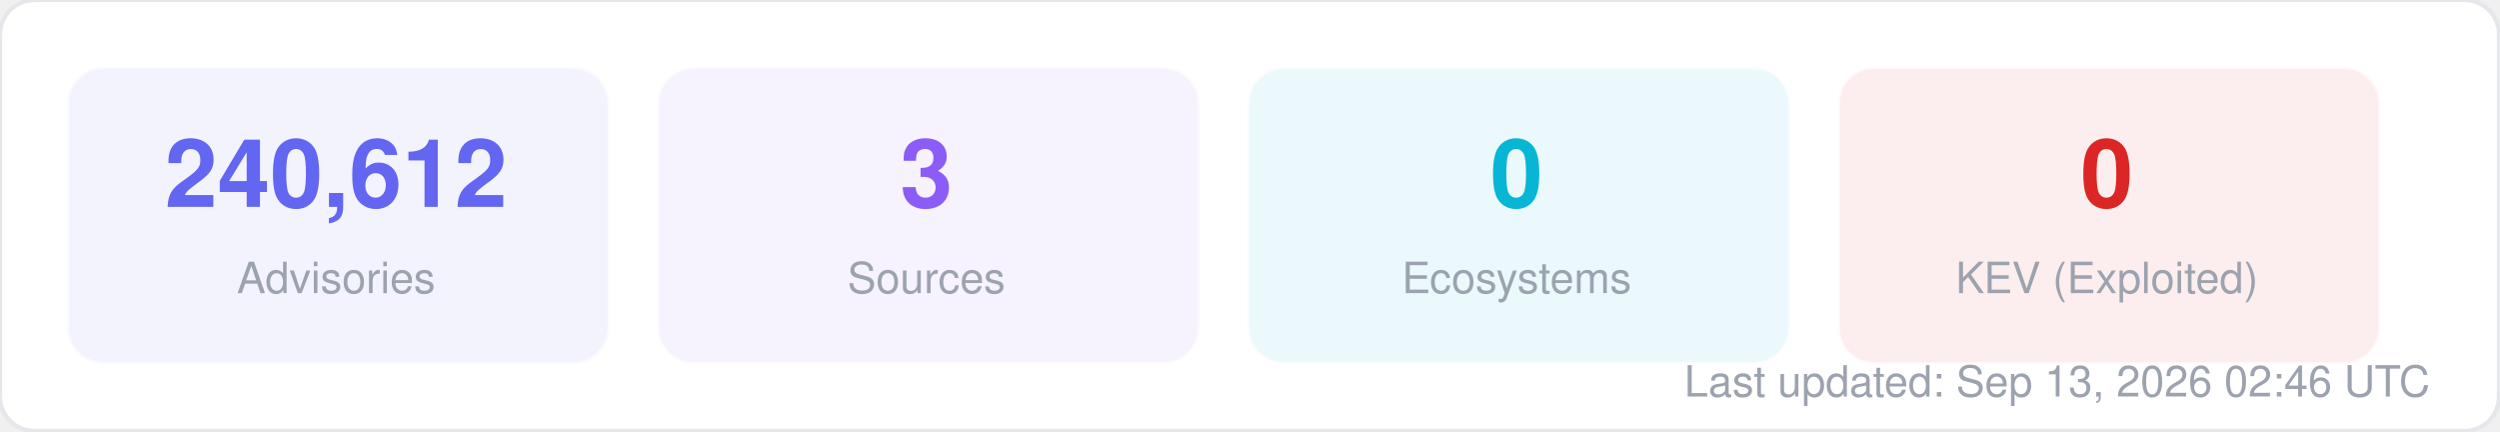
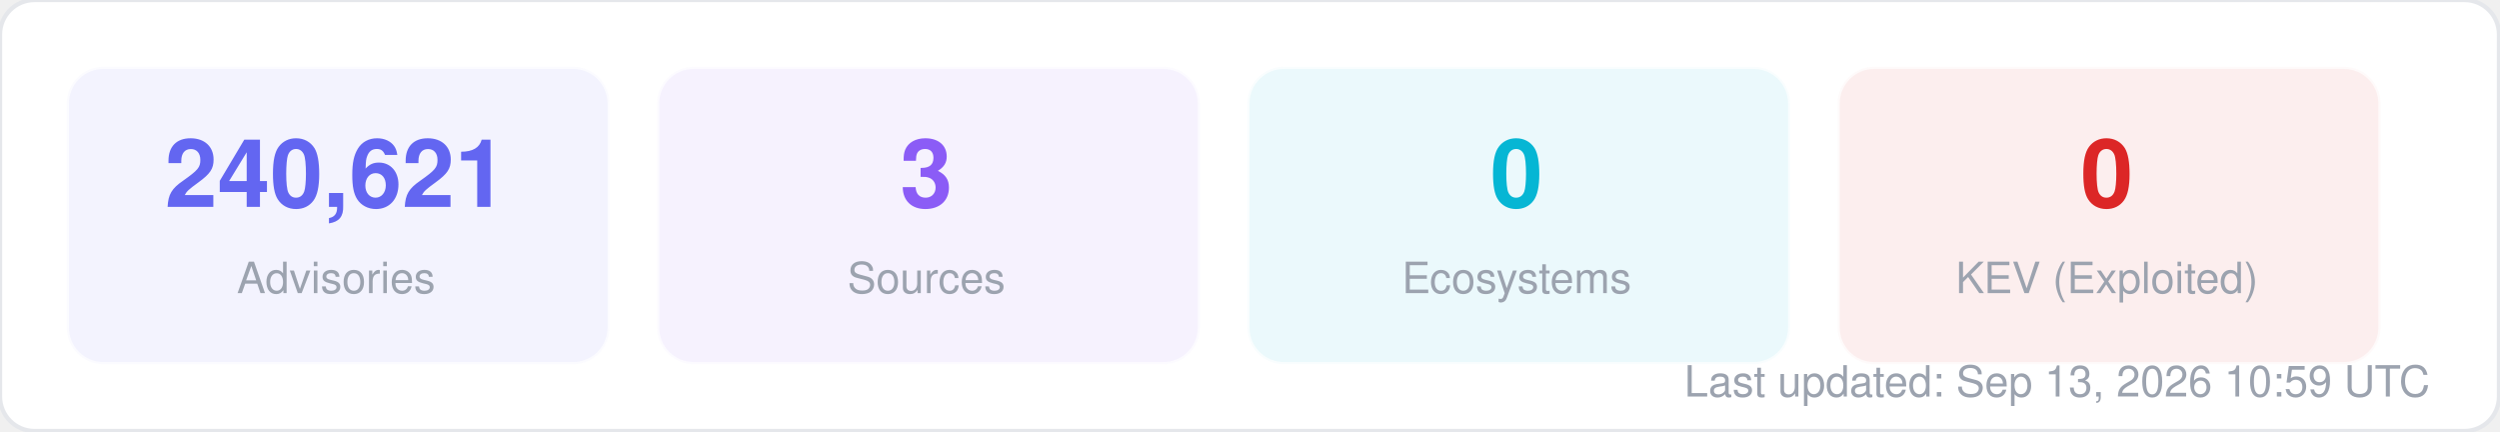
<svg xmlns="http://www.w3.org/2000/svg" width="580" height="100" viewBox="0 0 580 100" fill="none">
  <style>
  text { font-family: -apple-system, BlinkMacSystemFont, "Segoe UI", Helvetica, Arial, sans-serif; }
  .title { font-size: 14px; font-weight: 700; fill: #1f2937; }
  .label { font-size: 11px; fill: #6b7280; }
  .value { font-size: 11px; font-weight: 600; fill: #374151; }
  .big-number { font-size: 28px; font-weight: 800; fill: #111827; }
  .sub { font-size: 10px; fill: #9ca3af; }
</style>
  <rect width="580" height="100" rx="8" fill="#ffffff" stroke="#e5e7eb" stroke-width="1" />
  <rect x="16" y="16" width="125" height="68" rx="8" fill="#6366f1" opacity="0.08" stroke="#6366f1" stroke-width="1" stroke-opacity="0.3" />
-   <text x="78" y="48" text-anchor="middle" class="big-number" style="font-size:22px; fill:#6366f1">240,612</text>
+   <text x="78" y="48" text-anchor="middle" class="big-number" style="font-size:22px; fill:#6366f1">240,621</text>
  <text x="78" y="68" text-anchor="middle" class="sub">Advisories</text>
  <rect x="153" y="16" width="125" height="68" rx="8" fill="#8b5cf6" opacity="0.08" stroke="#8b5cf6" stroke-width="1" stroke-opacity="0.3" />
  <text x="215" y="48" text-anchor="middle" class="big-number" style="font-size:22px; fill:#8b5cf6">3</text>
  <text x="215" y="68" text-anchor="middle" class="sub">Sources</text>
  <rect x="290" y="16" width="125" height="68" rx="8" fill="#06b6d4" opacity="0.08" stroke="#06b6d4" stroke-width="1" stroke-opacity="0.3" />
  <text x="352" y="48" text-anchor="middle" class="big-number" style="font-size:22px; fill:#06b6d4">0</text>
  <text x="352" y="68" text-anchor="middle" class="sub">Ecosystems</text>
  <rect x="427" y="16" width="125" height="68" rx="8" fill="#dc2626" opacity="0.08" stroke="#dc2626" stroke-width="1" stroke-opacity="0.3" />
  <text x="489" y="48" text-anchor="middle" class="big-number" style="font-size:22px; fill:#dc2626">0</text>
  <text x="489" y="68" text-anchor="middle" class="sub">KEV (Exploited)</text>
-   <text x="564" y="92" text-anchor="end" class="sub">Last updated: Sep 13, 2026 02:46 UTC</text>
+   <text x="564" y="92" text-anchor="end" class="sub">Last updated: Sep 13, 2026 10:59 UTC</text>
</svg>
